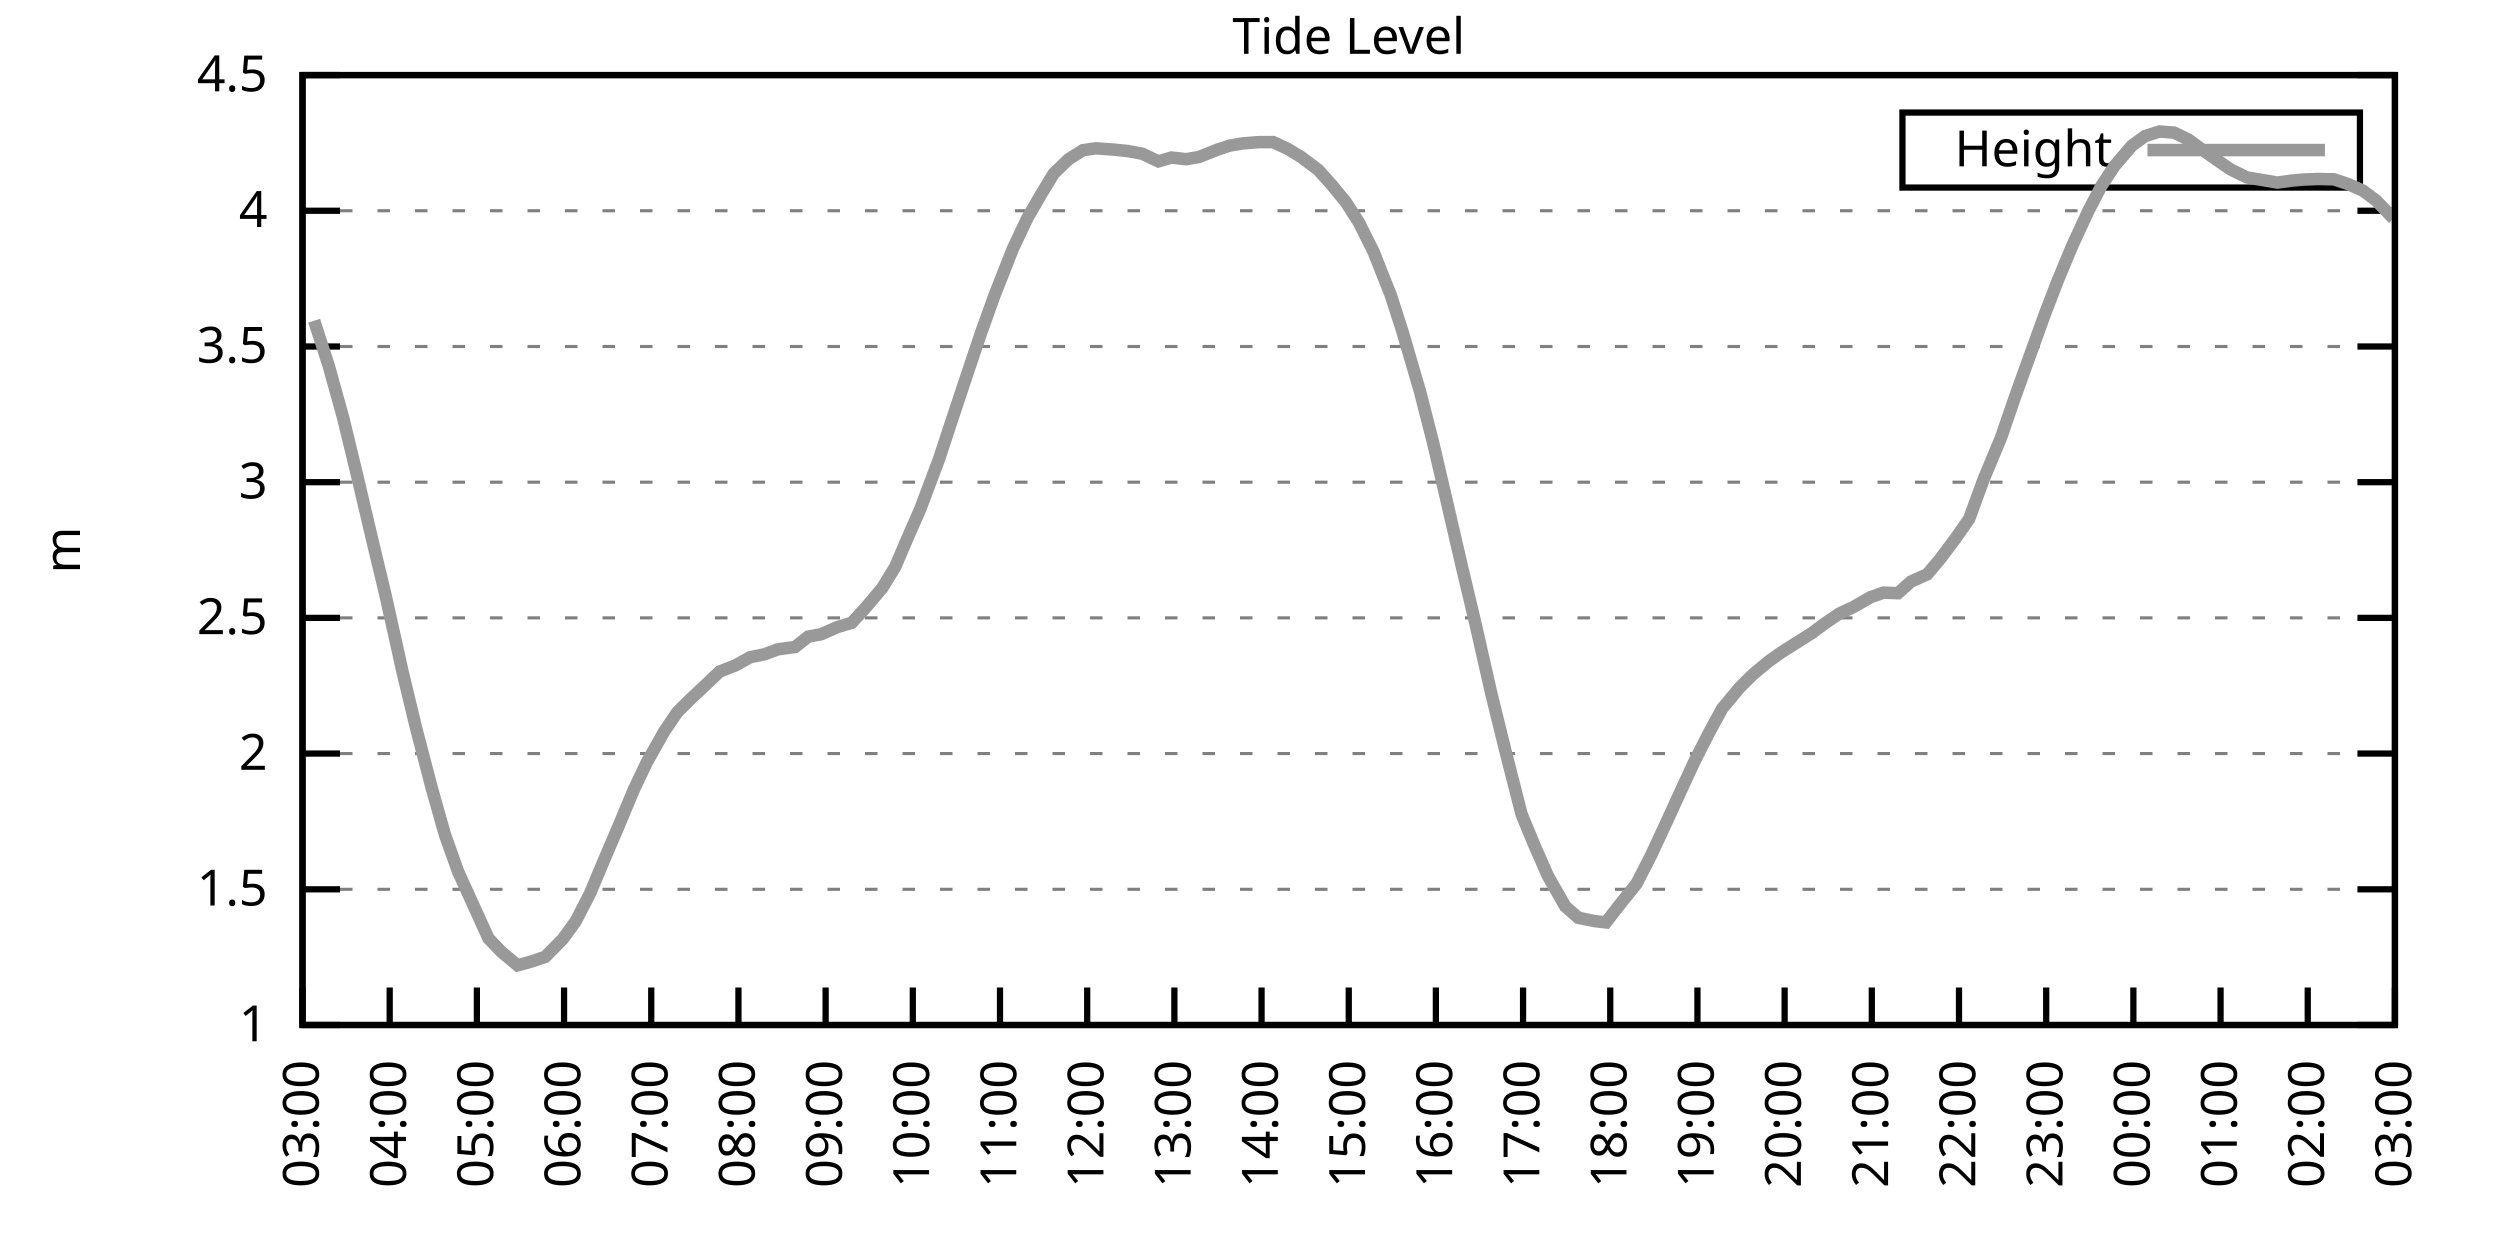
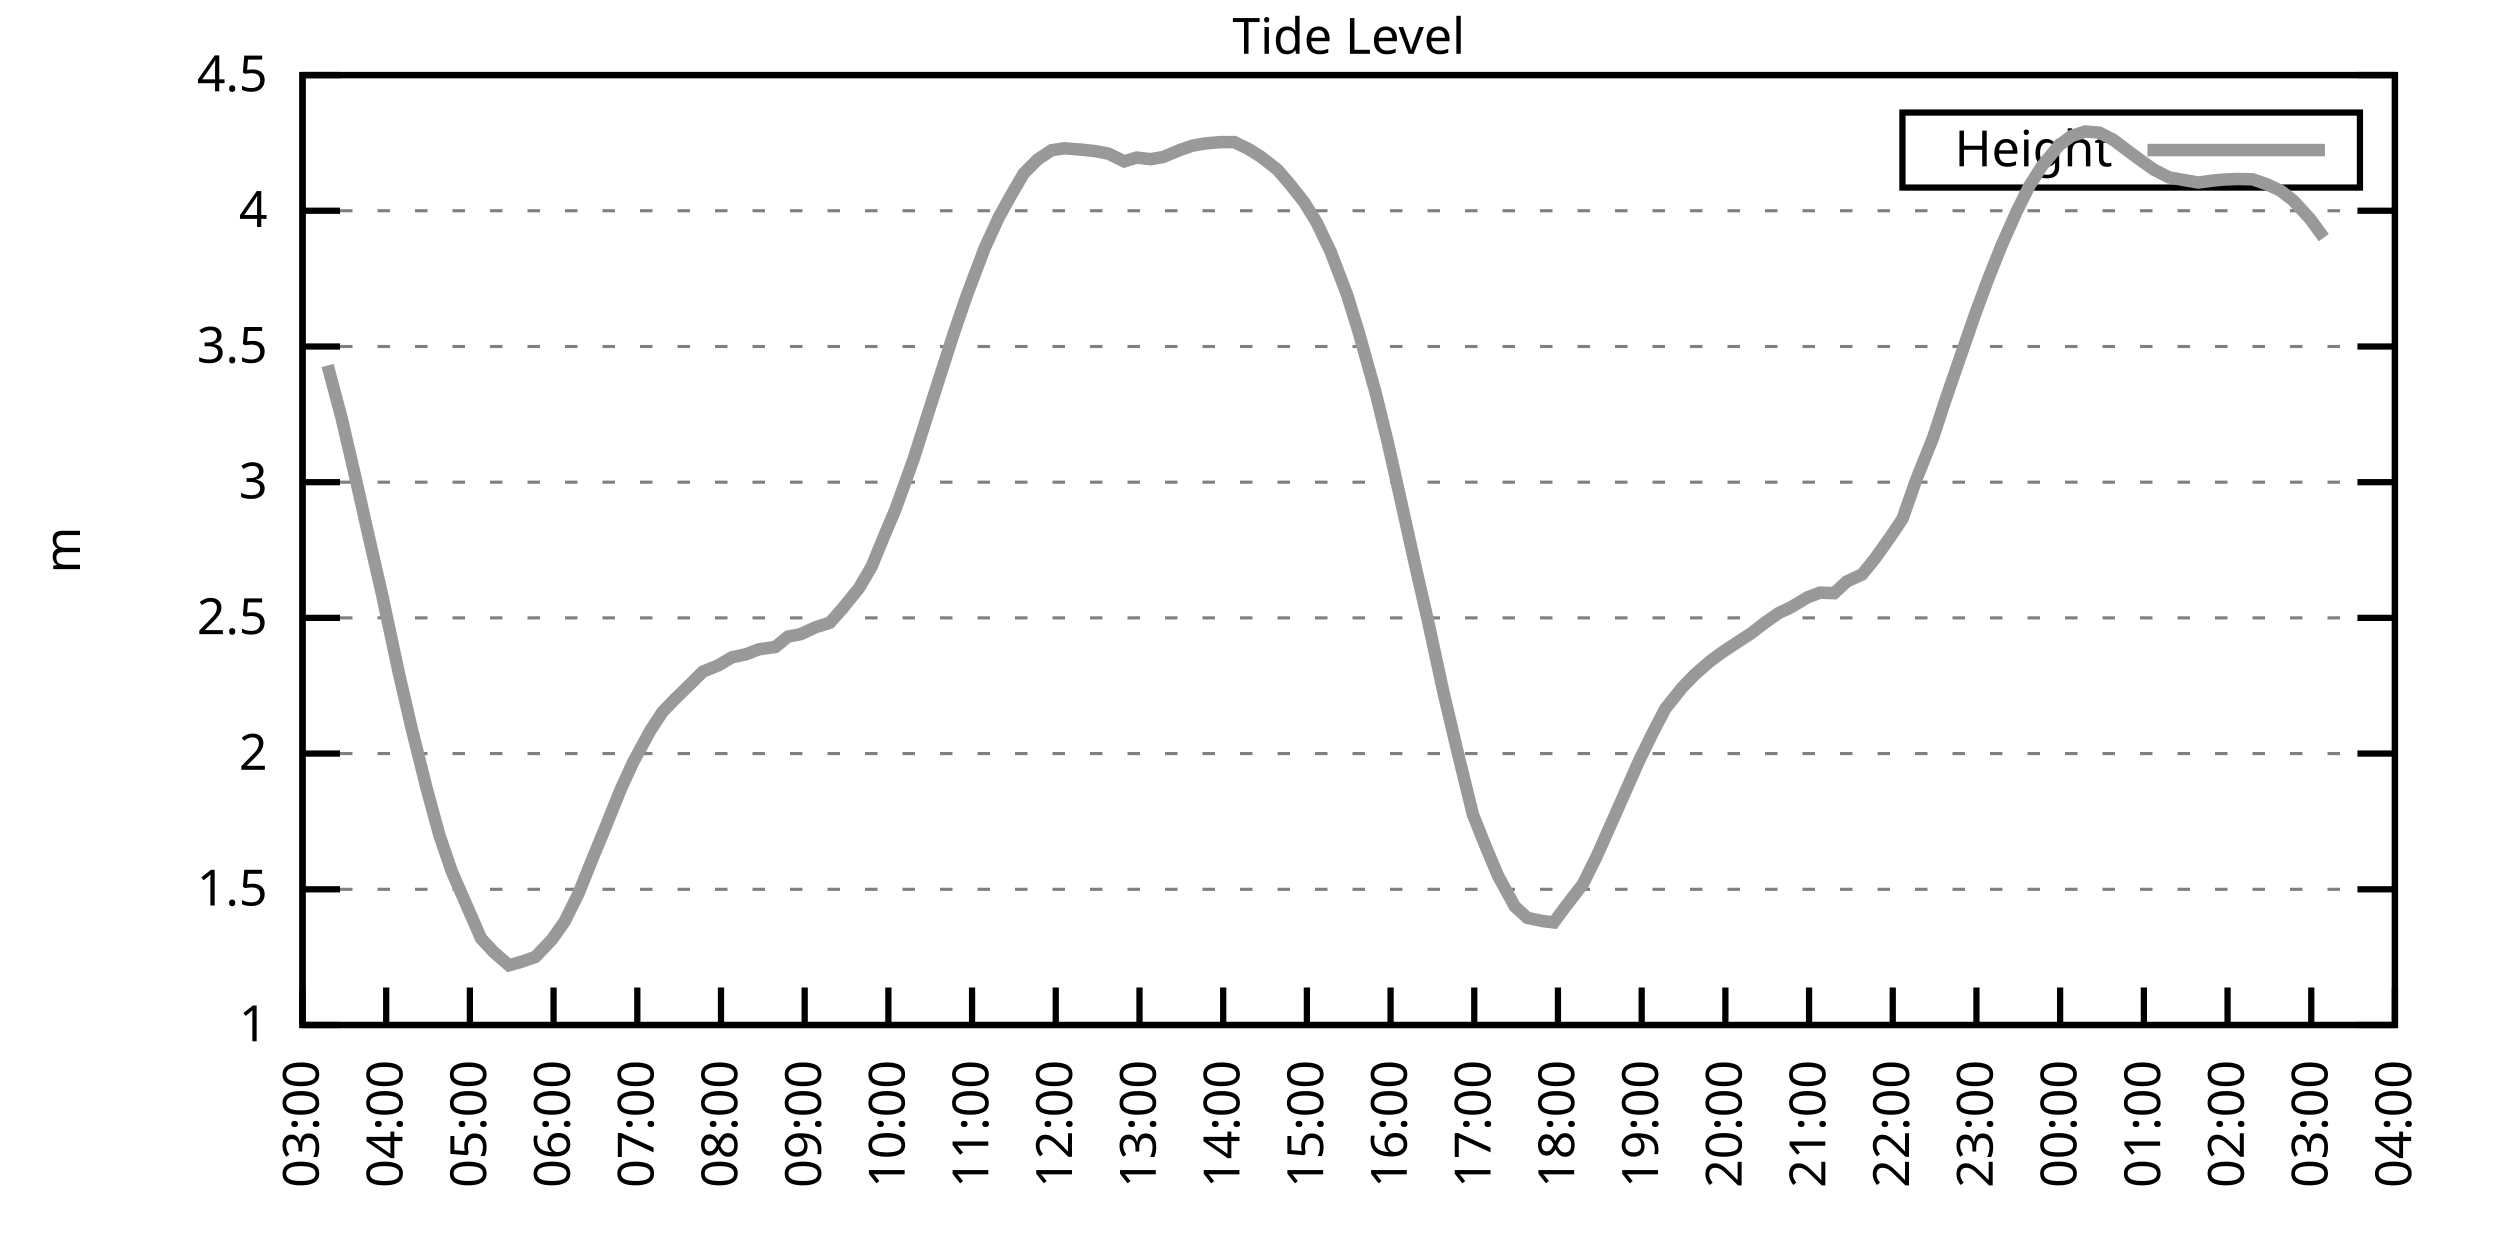
<svg xmlns="http://www.w3.org/2000/svg" xmlns:xlink="http://www.w3.org/1999/xlink" width="400" height="200" viewBox="0 0 400 200">
  <g id="gnuplot_canvas">
    <rect x="0" y="0" width="400" height="200" fill="none" />
    <defs>
      <circle id="gpDot" r="0.5" stroke-width="0.5" stroke="currentColor" />
      <path id="gpPt0" stroke-width="0.333" stroke="currentColor" d="M-1,0 h2 M0,-1 v2" />
      <path id="gpPt1" stroke-width="0.333" stroke="currentColor" d="M-1,-1 L1,1 M1,-1 L-1,1" />
      <path id="gpPt2" stroke-width="0.333" stroke="currentColor" d="M-1,0 L1,0 M0,-1 L0,1 M-1,-1 L1,1 M-1,1 L1,-1" />
      <rect id="gpPt3" stroke-width="0.333" stroke="currentColor" x="-1" y="-1" width="2" height="2" />
      <rect id="gpPt4" stroke-width="0.333" stroke="currentColor" fill="currentColor" x="-1" y="-1" width="2" height="2" />
      <circle id="gpPt5" stroke-width="0.333" stroke="currentColor" cx="0" cy="0" r="1" />
      <use xlink:href="#gpPt5" id="gpPt6" fill="currentColor" stroke="none" />
      <path id="gpPt7" stroke-width="0.333" stroke="currentColor" d="M0,-1.33 L-1.33,0.67 L1.33,0.67 z" />
      <use xlink:href="#gpPt7" id="gpPt8" fill="currentColor" stroke="none" />
      <use xlink:href="#gpPt7" id="gpPt9" stroke="currentColor" transform="rotate(180)" />
      <use xlink:href="#gpPt9" id="gpPt10" fill="currentColor" stroke="none" />
      <use xlink:href="#gpPt3" id="gpPt11" stroke="currentColor" transform="rotate(45)" />
      <use xlink:href="#gpPt11" id="gpPt12" fill="currentColor" stroke="none" />
      <path id="gpPt13" stroke-width="0.333" stroke="currentColor" d="M0,1.330 L1.265,0.411 L0.782,-1.067 L-0.782,-1.076 L-1.265,0.411 z" />
      <use xlink:href="#gpPt13" id="gpPt14" fill="currentColor" stroke="none" />
      <filter id="textbox" filterUnits="objectBoundingBox" x="0" y="0" height="1" width="1">
        <feFlood flood-color="white" flood-opacity="1" result="bgnd" />
        <feComposite in="SourceGraphic" in2="bgnd" operator="atop" />
      </filter>
      <filter id="greybox" filterUnits="objectBoundingBox" x="0" y="0" height="1" width="1">
        <feFlood flood-color="lightgrey" flood-opacity="1" result="grey" />
        <feComposite in="SourceGraphic" in2="grey" operator="atop" />
      </filter>
    </defs>
    <g fill="none" color="white" stroke="currentColor" stroke-width="1.00" stroke-linecap="butt" stroke-linejoin="miter">
</g>
    <g fill="none" color="black" stroke="currentColor" stroke-width="1.00" stroke-linecap="butt" stroke-linejoin="miter">
      <g stroke="none" shape-rendering="crispEdges">
        <polygon fill="rgb(255, 255, 255)" points="48.40,164.00 383.18,164.00 383.18,12.02 48.40,12.02 " />
      </g>
    </g>
    <g fill="none" color="black" stroke="currentColor" stroke-width="1.00" stroke-linecap="butt" stroke-linejoin="miter">
</g>
    <g fill="none" color="black" stroke="black" stroke-width="0.50" stroke-linecap="butt" stroke-linejoin="miter">
</g>
    <g fill="none" color="gray" stroke="currentColor" stroke-width="0.50" stroke-linecap="butt" stroke-linejoin="miter">
      <path stroke="gray" stroke-dasharray="2,4" class="gridline" d="M48.40,164.00 L383.19,164.00  " />
    </g>
    <g fill="none" color="gray" stroke="gray" stroke-width="1.00" stroke-linecap="butt" stroke-linejoin="miter">
</g>
    <g fill="none" color="black" stroke="currentColor" stroke-width="1.00" stroke-linecap="butt" stroke-linejoin="miter">
      <path stroke="black" d="M48.40,164.00 L54.40,164.00 M383.19,164.00 L377.19,164.00  " />
      <g transform="translate(42.80,166.60)" stroke="none" fill="black" font-family="Sans" font-size="8.00" text-anchor="end">
        <text>
          <tspan font-family="Sans"> 1</tspan>
        </text>
      </g>
    </g>
    <g fill="none" color="black" stroke="currentColor" stroke-width="1.00" stroke-linecap="butt" stroke-linejoin="miter">
</g>
    <g fill="none" color="black" stroke="black" stroke-width="0.50" stroke-linecap="butt" stroke-linejoin="miter">
</g>
    <g fill="none" color="gray" stroke="currentColor" stroke-width="0.50" stroke-linecap="butt" stroke-linejoin="miter">
      <path stroke="gray" stroke-dasharray="2,4" class="gridline" d="M48.40,142.29 L383.19,142.29  " />
    </g>
    <g fill="none" color="gray" stroke="gray" stroke-width="1.00" stroke-linecap="butt" stroke-linejoin="miter">
</g>
    <g fill="none" color="black" stroke="currentColor" stroke-width="1.00" stroke-linecap="butt" stroke-linejoin="miter">
      <path stroke="black" d="M48.40,142.29 L54.40,142.29 M383.19,142.29 L377.19,142.29  " />
      <g transform="translate(42.80,144.89)" stroke="none" fill="black" font-family="Sans" font-size="8.00" text-anchor="end">
        <text>
          <tspan font-family="Sans"> 1.5</tspan>
        </text>
      </g>
    </g>
    <g fill="none" color="black" stroke="currentColor" stroke-width="1.00" stroke-linecap="butt" stroke-linejoin="miter">
</g>
    <g fill="none" color="black" stroke="black" stroke-width="0.50" stroke-linecap="butt" stroke-linejoin="miter">
</g>
    <g fill="none" color="gray" stroke="currentColor" stroke-width="0.50" stroke-linecap="butt" stroke-linejoin="miter">
      <path stroke="gray" stroke-dasharray="2,4" class="gridline" d="M48.40,120.57 L383.19,120.57  " />
    </g>
    <g fill="none" color="gray" stroke="gray" stroke-width="1.00" stroke-linecap="butt" stroke-linejoin="miter">
</g>
    <g fill="none" color="black" stroke="currentColor" stroke-width="1.00" stroke-linecap="butt" stroke-linejoin="miter">
      <path stroke="black" d="M48.40,120.57 L54.40,120.57 M383.19,120.57 L377.19,120.57  " />
      <g transform="translate(42.80,123.17)" stroke="none" fill="black" font-family="Sans" font-size="8.00" text-anchor="end">
        <text>
          <tspan font-family="Sans"> 2</tspan>
        </text>
      </g>
    </g>
    <g fill="none" color="black" stroke="currentColor" stroke-width="1.00" stroke-linecap="butt" stroke-linejoin="miter">
</g>
    <g fill="none" color="black" stroke="black" stroke-width="0.50" stroke-linecap="butt" stroke-linejoin="miter">
</g>
    <g fill="none" color="gray" stroke="currentColor" stroke-width="0.50" stroke-linecap="butt" stroke-linejoin="miter">
      <path stroke="gray" stroke-dasharray="2,4" class="gridline" d="M48.40,98.86 L383.19,98.86  " />
    </g>
    <g fill="none" color="gray" stroke="gray" stroke-width="1.00" stroke-linecap="butt" stroke-linejoin="miter">
</g>
    <g fill="none" color="black" stroke="currentColor" stroke-width="1.00" stroke-linecap="butt" stroke-linejoin="miter">
      <path stroke="black" d="M48.40,98.86 L54.40,98.86 M383.19,98.86 L377.19,98.86  " />
      <g transform="translate(42.80,101.46)" stroke="none" fill="black" font-family="Sans" font-size="8.00" text-anchor="end">
        <text>
          <tspan font-family="Sans"> 2.5</tspan>
        </text>
      </g>
    </g>
    <g fill="none" color="black" stroke="currentColor" stroke-width="1.00" stroke-linecap="butt" stroke-linejoin="miter">
</g>
    <g fill="none" color="black" stroke="black" stroke-width="0.50" stroke-linecap="butt" stroke-linejoin="miter">
</g>
    <g fill="none" color="gray" stroke="currentColor" stroke-width="0.50" stroke-linecap="butt" stroke-linejoin="miter">
      <path stroke="gray" stroke-dasharray="2,4" class="gridline" d="M48.40,77.15 L383.19,77.15  " />
    </g>
    <g fill="none" color="gray" stroke="gray" stroke-width="1.00" stroke-linecap="butt" stroke-linejoin="miter">
</g>
    <g fill="none" color="black" stroke="currentColor" stroke-width="1.00" stroke-linecap="butt" stroke-linejoin="miter">
      <path stroke="black" d="M48.40,77.15 L54.40,77.15 M383.19,77.15 L377.19,77.15  " />
      <g transform="translate(42.80,79.75)" stroke="none" fill="black" font-family="Sans" font-size="8.00" text-anchor="end">
        <text>
          <tspan font-family="Sans"> 3</tspan>
        </text>
      </g>
    </g>
    <g fill="none" color="black" stroke="currentColor" stroke-width="1.00" stroke-linecap="butt" stroke-linejoin="miter">
</g>
    <g fill="none" color="black" stroke="black" stroke-width="0.50" stroke-linecap="butt" stroke-linejoin="miter">
</g>
    <g fill="none" color="gray" stroke="currentColor" stroke-width="0.50" stroke-linecap="butt" stroke-linejoin="miter">
      <path stroke="gray" stroke-dasharray="2,4" class="gridline" d="M48.40,55.44 L383.19,55.44  " />
    </g>
    <g fill="none" color="gray" stroke="gray" stroke-width="1.00" stroke-linecap="butt" stroke-linejoin="miter">
</g>
    <g fill="none" color="black" stroke="currentColor" stroke-width="1.00" stroke-linecap="butt" stroke-linejoin="miter">
      <path stroke="black" d="M48.40,55.44 L54.40,55.44 M383.19,55.44 L377.19,55.44  " />
      <g transform="translate(42.80,58.04)" stroke="none" fill="black" font-family="Sans" font-size="8.00" text-anchor="end">
        <text>
          <tspan font-family="Sans"> 3.5</tspan>
        </text>
      </g>
    </g>
    <g fill="none" color="black" stroke="currentColor" stroke-width="1.00" stroke-linecap="butt" stroke-linejoin="miter">
</g>
    <g fill="none" color="black" stroke="black" stroke-width="0.50" stroke-linecap="butt" stroke-linejoin="miter">
</g>
    <g fill="none" color="gray" stroke="currentColor" stroke-width="0.50" stroke-linecap="butt" stroke-linejoin="miter">
      <path stroke="gray" stroke-dasharray="2,4" class="gridline" d="M48.40,33.72 L383.19,33.72  " />
    </g>
    <g fill="none" color="gray" stroke="gray" stroke-width="1.00" stroke-linecap="butt" stroke-linejoin="miter">
</g>
    <g fill="none" color="black" stroke="currentColor" stroke-width="1.00" stroke-linecap="butt" stroke-linejoin="miter">
      <path stroke="black" d="M48.40,33.72 L54.40,33.72 M383.19,33.72 L377.19,33.72  " />
      <g transform="translate(42.80,36.32)" stroke="none" fill="black" font-family="Sans" font-size="8.00" text-anchor="end">
        <text>
          <tspan font-family="Sans"> 4</tspan>
        </text>
      </g>
    </g>
    <g fill="none" color="black" stroke="currentColor" stroke-width="1.00" stroke-linecap="butt" stroke-linejoin="miter">
</g>
    <g fill="none" color="black" stroke="black" stroke-width="0.50" stroke-linecap="butt" stroke-linejoin="miter">
</g>
    <g fill="none" color="gray" stroke="currentColor" stroke-width="0.50" stroke-linecap="butt" stroke-linejoin="miter">
      <path stroke="gray" stroke-dasharray="2,4" class="gridline" d="M48.40,12.01 L383.19,12.01  " />
    </g>
    <g fill="none" color="gray" stroke="gray" stroke-width="1.00" stroke-linecap="butt" stroke-linejoin="miter">
</g>
    <g fill="none" color="black" stroke="currentColor" stroke-width="1.00" stroke-linecap="butt" stroke-linejoin="miter">
      <path stroke="black" d="M48.40,12.01 L54.40,12.01 M383.19,12.01 L377.19,12.01  " />
      <g transform="translate(42.80,14.61)" stroke="none" fill="black" font-family="Sans" font-size="8.00" text-anchor="end">
        <text>
          <tspan font-family="Sans"> 4.5</tspan>
        </text>
      </g>
    </g>
    <g fill="none" color="black" stroke="currentColor" stroke-width="1.00" stroke-linecap="butt" stroke-linejoin="miter">
      <path stroke="black" d="M48.40,164.00 L48.40,158.00  " />
      <g transform="translate(51.00,169.60) rotate(270.00)" stroke="none" fill="black" font-family="Sans" font-size="8.00" text-anchor="end">
        <text>
          <tspan font-family="Sans">03:00</tspan>
        </text>
      </g>
    </g>
    <g fill="none" color="black" stroke="currentColor" stroke-width="1.00" stroke-linecap="butt" stroke-linejoin="miter">
-       <path stroke="black" d="M62.35,164.00 L62.35,158.00  " />
-       <g transform="translate(64.95,169.60) rotate(270.00)" stroke="none" fill="black" font-family="Sans" font-size="8.00" text-anchor="end">
+       <path stroke="black" d="M61.79,164.00 L61.79,158.00  " />
+       <g transform="translate(64.39,169.60) rotate(270.00)" stroke="none" fill="black" font-family="Sans" font-size="8.00" text-anchor="end">
        <text>
          <tspan font-family="Sans">04:00</tspan>
        </text>
      </g>
    </g>
    <g fill="none" color="black" stroke="currentColor" stroke-width="1.00" stroke-linecap="butt" stroke-linejoin="miter">
-       <path stroke="black" d="M76.30,164.00 L76.30,158.00  " />
-       <g transform="translate(78.90,169.60) rotate(270.00)" stroke="none" fill="black" font-family="Sans" font-size="8.00" text-anchor="end">
+       <path stroke="black" d="M75.18,164.00 L75.18,158.00  " />
+       <g transform="translate(77.78,169.60) rotate(270.00)" stroke="none" fill="black" font-family="Sans" font-size="8.00" text-anchor="end">
        <text>
          <tspan font-family="Sans">05:00</tspan>
        </text>
      </g>
    </g>
    <g fill="none" color="black" stroke="currentColor" stroke-width="1.00" stroke-linecap="butt" stroke-linejoin="miter">
-       <path stroke="black" d="M90.25,164.00 L90.25,158.00  " />
-       <g transform="translate(92.85,169.60) rotate(270.00)" stroke="none" fill="black" font-family="Sans" font-size="8.00" text-anchor="end">
+       <path stroke="black" d="M88.57,164.00 L88.57,158.00  " />
+       <g transform="translate(91.17,169.60) rotate(270.00)" stroke="none" fill="black" font-family="Sans" font-size="8.00" text-anchor="end">
        <text>
          <tspan font-family="Sans">06:00</tspan>
        </text>
      </g>
    </g>
    <g fill="none" color="black" stroke="currentColor" stroke-width="1.00" stroke-linecap="butt" stroke-linejoin="miter">
-       <path stroke="black" d="M104.20,164.00 L104.20,158.00  " />
-       <g transform="translate(106.80,169.60) rotate(270.00)" stroke="none" fill="black" font-family="Sans" font-size="8.00" text-anchor="end">
+       <path stroke="black" d="M101.97,164.00 L101.97,158.00  " />
+       <g transform="translate(104.57,169.60) rotate(270.00)" stroke="none" fill="black" font-family="Sans" font-size="8.00" text-anchor="end">
        <text>
          <tspan font-family="Sans">07:00</tspan>
        </text>
      </g>
    </g>
    <g fill="none" color="black" stroke="currentColor" stroke-width="1.00" stroke-linecap="butt" stroke-linejoin="miter">
-       <path stroke="black" d="M118.15,164.00 L118.15,158.00  " />
-       <g transform="translate(120.75,169.60) rotate(270.00)" stroke="none" fill="black" font-family="Sans" font-size="8.00" text-anchor="end">
+       <path stroke="black" d="M115.36,164.00 L115.36,158.00  " />
+       <g transform="translate(117.96,169.60) rotate(270.00)" stroke="none" fill="black" font-family="Sans" font-size="8.00" text-anchor="end">
        <text>
          <tspan font-family="Sans">08:00</tspan>
        </text>
      </g>
    </g>
    <g fill="none" color="black" stroke="currentColor" stroke-width="1.00" stroke-linecap="butt" stroke-linejoin="miter">
-       <path stroke="black" d="M132.10,164.00 L132.10,158.00  " />
-       <g transform="translate(134.70,169.60) rotate(270.00)" stroke="none" fill="black" font-family="Sans" font-size="8.00" text-anchor="end">
+       <path stroke="black" d="M128.75,164.00 L128.75,158.00  " />
+       <g transform="translate(131.35,169.60) rotate(270.00)" stroke="none" fill="black" font-family="Sans" font-size="8.00" text-anchor="end">
        <text>
          <tspan font-family="Sans">09:00</tspan>
        </text>
      </g>
    </g>
    <g fill="none" color="black" stroke="currentColor" stroke-width="1.00" stroke-linecap="butt" stroke-linejoin="miter">
-       <path stroke="black" d="M146.05,164.00 L146.05,158.00  " />
-       <g transform="translate(148.65,169.60) rotate(270.00)" stroke="none" fill="black" font-family="Sans" font-size="8.00" text-anchor="end">
+       <path stroke="black" d="M142.14,164.00 L142.14,158.00  " />
+       <g transform="translate(144.74,169.60) rotate(270.00)" stroke="none" fill="black" font-family="Sans" font-size="8.00" text-anchor="end">
        <text>
          <tspan font-family="Sans">10:00</tspan>
        </text>
      </g>
    </g>
    <g fill="none" color="black" stroke="currentColor" stroke-width="1.00" stroke-linecap="butt" stroke-linejoin="miter">
-       <path stroke="black" d="M160.00,164.00 L160.00,158.00  " />
-       <g transform="translate(162.60,169.60) rotate(270.00)" stroke="none" fill="black" font-family="Sans" font-size="8.00" text-anchor="end">
+       <path stroke="black" d="M155.53,164.00 L155.53,158.00  " />
+       <g transform="translate(158.13,169.60) rotate(270.00)" stroke="none" fill="black" font-family="Sans" font-size="8.00" text-anchor="end">
        <text>
          <tspan font-family="Sans">11:00</tspan>
        </text>
      </g>
    </g>
    <g fill="none" color="black" stroke="currentColor" stroke-width="1.00" stroke-linecap="butt" stroke-linejoin="miter">
-       <path stroke="black" d="M173.95,164.00 L173.95,158.00  " />
-       <g transform="translate(176.55,169.60) rotate(270.00)" stroke="none" fill="black" font-family="Sans" font-size="8.00" text-anchor="end">
+       <path stroke="black" d="M168.92,164.00 L168.92,158.00  " />
+       <g transform="translate(171.52,169.60) rotate(270.00)" stroke="none" fill="black" font-family="Sans" font-size="8.00" text-anchor="end">
        <text>
          <tspan font-family="Sans">12:00</tspan>
        </text>
      </g>
    </g>
    <g fill="none" color="black" stroke="currentColor" stroke-width="1.00" stroke-linecap="butt" stroke-linejoin="miter">
-       <path stroke="black" d="M187.90,164.00 L187.90,158.00  " />
-       <g transform="translate(190.50,169.60) rotate(270.00)" stroke="none" fill="black" font-family="Sans" font-size="8.00" text-anchor="end">
+       <path stroke="black" d="M182.32,164.00 L182.32,158.00  " />
+       <g transform="translate(184.92,169.60) rotate(270.00)" stroke="none" fill="black" font-family="Sans" font-size="8.00" text-anchor="end">
        <text>
          <tspan font-family="Sans">13:00</tspan>
        </text>
      </g>
    </g>
    <g fill="none" color="black" stroke="currentColor" stroke-width="1.00" stroke-linecap="butt" stroke-linejoin="miter">
-       <path stroke="black" d="M201.85,164.00 L201.85,158.00  " />
-       <g transform="translate(204.45,169.60) rotate(270.00)" stroke="none" fill="black" font-family="Sans" font-size="8.00" text-anchor="end">
+       <path stroke="black" d="M195.71,164.00 L195.71,158.00  " />
+       <g transform="translate(198.31,169.60) rotate(270.00)" stroke="none" fill="black" font-family="Sans" font-size="8.00" text-anchor="end">
        <text>
          <tspan font-family="Sans">14:00</tspan>
        </text>
      </g>
    </g>
    <g fill="none" color="black" stroke="currentColor" stroke-width="1.00" stroke-linecap="butt" stroke-linejoin="miter">
-       <path stroke="black" d="M215.80,164.00 L215.80,158.00  " />
-       <g transform="translate(218.40,169.60) rotate(270.00)" stroke="none" fill="black" font-family="Sans" font-size="8.00" text-anchor="end">
+       <path stroke="black" d="M209.10,164.00 L209.10,158.00  " />
+       <g transform="translate(211.70,169.60) rotate(270.00)" stroke="none" fill="black" font-family="Sans" font-size="8.00" text-anchor="end">
        <text>
          <tspan font-family="Sans">15:00</tspan>
        </text>
      </g>
    </g>
    <g fill="none" color="black" stroke="currentColor" stroke-width="1.00" stroke-linecap="butt" stroke-linejoin="miter">
-       <path stroke="black" d="M229.74,164.00 L229.74,158.00  " />
-       <g transform="translate(232.34,169.60) rotate(270.00)" stroke="none" fill="black" font-family="Sans" font-size="8.00" text-anchor="end">
+       <path stroke="black" d="M222.49,164.00 L222.49,158.00  " />
+       <g transform="translate(225.09,169.60) rotate(270.00)" stroke="none" fill="black" font-family="Sans" font-size="8.00" text-anchor="end">
        <text>
          <tspan font-family="Sans">16:00</tspan>
        </text>
      </g>
    </g>
    <g fill="none" color="black" stroke="currentColor" stroke-width="1.00" stroke-linecap="butt" stroke-linejoin="miter">
-       <path stroke="black" d="M243.69,164.00 L243.69,158.00  " />
-       <g transform="translate(246.29,169.60) rotate(270.00)" stroke="none" fill="black" font-family="Sans" font-size="8.00" text-anchor="end">
+       <path stroke="black" d="M235.88,164.00 L235.88,158.00  " />
+       <g transform="translate(238.48,169.60) rotate(270.00)" stroke="none" fill="black" font-family="Sans" font-size="8.00" text-anchor="end">
        <text>
          <tspan font-family="Sans">17:00</tspan>
        </text>
      </g>
    </g>
    <g fill="none" color="black" stroke="currentColor" stroke-width="1.00" stroke-linecap="butt" stroke-linejoin="miter">
-       <path stroke="black" d="M257.64,164.00 L257.64,158.00  " />
-       <g transform="translate(260.24,169.60) rotate(270.00)" stroke="none" fill="black" font-family="Sans" font-size="8.00" text-anchor="end">
+       <path stroke="black" d="M249.27,164.00 L249.27,158.00  " />
+       <g transform="translate(251.87,169.60) rotate(270.00)" stroke="none" fill="black" font-family="Sans" font-size="8.00" text-anchor="end">
        <text>
          <tspan font-family="Sans">18:00</tspan>
        </text>
      </g>
    </g>
    <g fill="none" color="black" stroke="currentColor" stroke-width="1.00" stroke-linecap="butt" stroke-linejoin="miter">
-       <path stroke="black" d="M271.59,164.00 L271.59,158.00  " />
-       <g transform="translate(274.19,169.60) rotate(270.00)" stroke="none" fill="black" font-family="Sans" font-size="8.00" text-anchor="end">
+       <path stroke="black" d="M262.67,164.00 L262.67,158.00  " />
+       <g transform="translate(265.27,169.60) rotate(270.00)" stroke="none" fill="black" font-family="Sans" font-size="8.00" text-anchor="end">
        <text>
          <tspan font-family="Sans">19:00</tspan>
        </text>
      </g>
    </g>
    <g fill="none" color="black" stroke="currentColor" stroke-width="1.00" stroke-linecap="butt" stroke-linejoin="miter">
-       <path stroke="black" d="M285.54,164.00 L285.54,158.00  " />
-       <g transform="translate(288.14,169.60) rotate(270.00)" stroke="none" fill="black" font-family="Sans" font-size="8.00" text-anchor="end">
+       <path stroke="black" d="M276.06,164.00 L276.06,158.00  " />
+       <g transform="translate(278.66,169.60) rotate(270.00)" stroke="none" fill="black" font-family="Sans" font-size="8.00" text-anchor="end">
        <text>
          <tspan font-family="Sans">20:00</tspan>
        </text>
      </g>
    </g>
    <g fill="none" color="black" stroke="currentColor" stroke-width="1.00" stroke-linecap="butt" stroke-linejoin="miter">
-       <path stroke="black" d="M299.49,164.00 L299.49,158.00  " />
-       <g transform="translate(302.09,169.60) rotate(270.00)" stroke="none" fill="black" font-family="Sans" font-size="8.00" text-anchor="end">
+       <path stroke="black" d="M289.45,164.00 L289.45,158.00  " />
+       <g transform="translate(292.05,169.60) rotate(270.00)" stroke="none" fill="black" font-family="Sans" font-size="8.00" text-anchor="end">
        <text>
          <tspan font-family="Sans">21:00</tspan>
        </text>
      </g>
    </g>
    <g fill="none" color="black" stroke="currentColor" stroke-width="1.00" stroke-linecap="butt" stroke-linejoin="miter">
-       <path stroke="black" d="M313.44,164.00 L313.44,158.00  " />
-       <g transform="translate(316.04,169.60) rotate(270.00)" stroke="none" fill="black" font-family="Sans" font-size="8.00" text-anchor="end">
+       <path stroke="black" d="M302.84,164.00 L302.84,158.00  " />
+       <g transform="translate(305.44,169.60) rotate(270.00)" stroke="none" fill="black" font-family="Sans" font-size="8.00" text-anchor="end">
        <text>
          <tspan font-family="Sans">22:00</tspan>
        </text>
      </g>
    </g>
    <g fill="none" color="black" stroke="currentColor" stroke-width="1.00" stroke-linecap="butt" stroke-linejoin="miter">
-       <path stroke="black" d="M327.39,164.00 L327.39,158.00  " />
-       <g transform="translate(329.99,169.60) rotate(270.00)" stroke="none" fill="black" font-family="Sans" font-size="8.00" text-anchor="end">
+       <path stroke="black" d="M316.23,164.00 L316.23,158.00  " />
+       <g transform="translate(318.83,169.60) rotate(270.00)" stroke="none" fill="black" font-family="Sans" font-size="8.00" text-anchor="end">
        <text>
          <tspan font-family="Sans">23:00</tspan>
        </text>
      </g>
    </g>
    <g fill="none" color="black" stroke="currentColor" stroke-width="1.00" stroke-linecap="butt" stroke-linejoin="miter">
-       <path stroke="black" d="M341.34,164.00 L341.34,158.00  " />
-       <g transform="translate(343.94,169.60) rotate(270.00)" stroke="none" fill="black" font-family="Sans" font-size="8.00" text-anchor="end">
+       <path stroke="black" d="M329.62,164.00 L329.62,158.00  " />
+       <g transform="translate(332.22,169.60) rotate(270.00)" stroke="none" fill="black" font-family="Sans" font-size="8.00" text-anchor="end">
        <text>
          <tspan font-family="Sans">00:00</tspan>
        </text>
      </g>
    </g>
    <g fill="none" color="black" stroke="currentColor" stroke-width="1.00" stroke-linecap="butt" stroke-linejoin="miter">
-       <path stroke="black" d="M355.29,164.00 L355.29,158.00  " />
-       <g transform="translate(357.89,169.60) rotate(270.00)" stroke="none" fill="black" font-family="Sans" font-size="8.00" text-anchor="end">
+       <path stroke="black" d="M343.02,164.00 L343.02,158.00  " />
+       <g transform="translate(345.62,169.60) rotate(270.00)" stroke="none" fill="black" font-family="Sans" font-size="8.00" text-anchor="end">
        <text>
          <tspan font-family="Sans">01:00</tspan>
        </text>
      </g>
    </g>
    <g fill="none" color="black" stroke="currentColor" stroke-width="1.00" stroke-linecap="butt" stroke-linejoin="miter">
-       <path stroke="black" d="M369.24,164.00 L369.24,158.00  " />
-       <g transform="translate(371.84,169.60) rotate(270.00)" stroke="none" fill="black" font-family="Sans" font-size="8.00" text-anchor="end">
+       <path stroke="black" d="M356.41,164.00 L356.41,158.00  " />
+       <g transform="translate(359.01,169.60) rotate(270.00)" stroke="none" fill="black" font-family="Sans" font-size="8.00" text-anchor="end">
        <text>
          <tspan font-family="Sans">02:00</tspan>
+         </text>
+       </g>
+     </g>
+     <g fill="none" color="black" stroke="currentColor" stroke-width="1.00" stroke-linecap="butt" stroke-linejoin="miter">
+       <path stroke="black" d="M369.80,164.00 L369.80,158.00  " />
+       <g transform="translate(372.40,169.60) rotate(270.00)" stroke="none" fill="black" font-family="Sans" font-size="8.00" text-anchor="end">
+         <text>
+           <tspan font-family="Sans">03:00</tspan>
        </text>
      </g>
    </g>
    <g fill="none" color="black" stroke="currentColor" stroke-width="1.00" stroke-linecap="butt" stroke-linejoin="miter">
      <path stroke="black" d="M383.19,164.00 L383.19,158.00  " />
      <g transform="translate(385.79,169.60) rotate(270.00)" stroke="none" fill="black" font-family="Sans" font-size="8.00" text-anchor="end">
        <text>
-           <tspan font-family="Sans">03:00</tspan>
+           <tspan font-family="Sans">04:00</tspan>
        </text>
      </g>
    </g>
    <g fill="none" color="black" stroke="currentColor" stroke-width="1.00" stroke-linecap="butt" stroke-linejoin="miter">
</g>
    <g fill="none" color="black" stroke="currentColor" stroke-width="1.00" stroke-linecap="butt" stroke-linejoin="miter">
      <path stroke="black" d="M48.40,12.01 L48.40,164.00 L383.19,164.00 L383.19,12.01 L48.40,12.01 Z  " />
    </g>
    <g fill="none" color="black" stroke="currentColor" stroke-width="1.00" stroke-linecap="butt" stroke-linejoin="miter">
</g>
    <g fill="none" color="black" stroke="currentColor" stroke-width="1.00" stroke-linecap="butt" stroke-linejoin="miter">
      <path stroke="black" d="M304.39,30.01 L304.39,18.01 L377.59,18.01 L377.59,30.01 L304.39,30.01 Z  " />
    </g>
    <g id="Tide_level_plot_1">
      <g fill="none" color="white" stroke="black" stroke-width="2.00" stroke-linecap="butt" stroke-linejoin="miter">
</g>
      <g fill="none" color="black" stroke="currentColor" stroke-width="2.00" stroke-linecap="butt" stroke-linejoin="miter">
        <g transform="translate(337.99,26.61)" stroke="none" fill="black" font-family="Sans" font-size="8.00" text-anchor="end">
          <text>
            <tspan font-family="Sans">Height</tspan>
          </text>
        </g>
      </g>
      <g fill="none" color="black" stroke="currentColor" stroke-width="2.00" stroke-linecap="butt" stroke-linejoin="miter">
-         <path stroke="rgb(153, 153, 153)" d="M343.59,24.01 L371.99,24.01 M50.26,51.31 L52.58,58.48 L54.91,66.86 L57.23,76.45 L59.79,87.35 L61.65,95.08   L64.44,107.63 L66.53,116.32 L69.09,126.13 L71.18,133.52 L73.28,139.42 L78.16,150.15 L80.25,152.32 L82.81,154.45   L84.90,153.88 L87.23,153.10 L90.02,150.28 L92.11,147.41 L94.43,142.90 L96.76,137.34 L98.85,132.47 L101.41,126.35   L103.50,121.96 L106.29,117.01 L108.38,113.93 L110.48,111.85 L113.03,109.46 L115.13,107.46 L117.68,106.46 L120.01,105.16   L122.33,104.68 L124.43,103.90 L127.22,103.51 L129.31,101.86 L131.40,101.47 L133.96,100.34 L136.28,99.64 L138.37,97.38   L141.16,94.08 L143.26,90.65 L145.35,85.75 L147.21,81.53 L150.23,73.50 L152.32,67.16 L155.11,58.78 L156.97,53.26   L159.07,47.40 L162.09,39.72 L164.41,34.85 L166.51,31.20 L168.60,27.77 L170.92,25.52 L173.25,24.04 L175.34,23.73   L178.36,23.95 L180.46,24.17 L182.78,24.60 L185.34,25.82 L187.43,25.21 L189.76,25.47 L191.85,25.12 L194.64,24.00   L196.73,23.30 L198.82,22.95 L201.38,22.74 L203.71,22.74 L206.03,23.82 L208.12,25.08 L210.91,27.17 L213.01,29.51   L215.33,32.33 L217.42,35.59 L219.75,40.24 L222.54,47.27 L224.40,53.05 L227.19,62.60 L229.28,70.76 L231.37,79.71   L233.93,90.78 L236.02,99.56 L238.58,110.85 L240.90,120.27 L243.46,130.30 L245.55,135.34 L247.65,140.12 L250.44,145.02   L252.53,146.85 L255.09,147.37 L256.95,147.59 L259.04,144.89 L261.83,141.42 L264.15,136.90 L266.25,132.39 L268.80,126.83   L271.13,121.79 L273.45,117.23 L275.55,113.37 L278.34,110.02 L280.43,107.94 L282.99,105.81 L285.08,104.33 L287.40,102.86   L289.96,101.25 L292.05,99.69 L294.38,98.12 L296.47,97.17 L299.26,95.56 L301.35,94.82 L303.68,94.91 L305.77,93.04   L308.33,91.91 L310.42,89.44 L312.98,86.01 L315.07,83.01 L317.39,76.67 L320.18,69.98 L322.28,63.86 L324.37,58.04   L327.16,50.31 L329.25,44.88 L331.58,39.28 L334.13,33.77 L336.23,29.73 L338.32,26.56 L341.11,23.30 L343.20,21.78   L345.53,21.04 L347.85,21.22 L350.18,22.35 L352.50,24.04 L354.83,25.69 L356.92,27.12 L359.48,28.38 L364.36,29.21   L366.68,28.90 L368.54,28.73 L370.87,28.64 L373.43,28.69 L375.75,29.47 L378.08,30.51 L380.17,32.07 L382.96,34.98    " />
+         <path stroke="rgb(153, 153, 153)" d="M343.59,24.01 L371.99,24.01 M52.42,58.48 L54.65,66.86 L56.88,76.45 L59.34,87.35 L61.12,95.08 L63.80,107.63   L65.81,116.32 L68.26,126.13 L70.27,133.52 L72.28,139.42 L76.97,150.15 L78.98,152.32 L81.43,154.45 L83.44,153.88   L85.67,153.10 L88.35,150.28 L90.36,147.41 L92.59,142.90 L94.82,137.34 L96.83,132.47 L99.29,126.35 L101.30,121.96   L103.98,117.01 L105.98,113.93 L107.99,111.85 L110.45,109.46 L112.46,107.46 L114.91,106.46 L117.14,105.16 L119.38,104.68   L121.38,103.90 L124.06,103.51 L126.07,101.86 L128.08,101.47 L130.54,100.34 L132.77,99.64 L134.78,97.38 L137.45,94.08   L139.46,90.65 L141.47,85.75 L143.26,81.53 L146.16,73.50 L148.17,67.16 L150.85,58.78 L152.63,53.26 L154.64,47.40   L157.54,39.72 L159.77,34.85 L161.78,31.20 L163.79,27.77 L166.02,25.52 L168.25,24.04 L170.26,23.73 L173.17,23.95   L175.17,24.17 L177.41,24.60 L179.86,25.82 L181.87,25.21 L184.10,25.47 L186.11,25.12 L188.79,24.00 L190.80,23.30   L192.81,22.95 L195.26,22.74 L197.49,22.74 L199.73,23.82 L201.73,25.08 L204.41,27.17 L206.42,29.51 L208.65,32.33   L210.66,35.59 L212.89,40.24 L215.57,47.27 L217.36,53.05 L220.04,62.60 L222.04,70.76 L224.05,79.71 L226.51,90.78   L228.52,99.56 L230.97,110.85 L233.20,120.27 L235.66,130.30 L237.67,135.34 L239.68,140.12 L242.36,145.02 L244.36,146.85   L246.82,147.37 L248.60,147.59 L250.61,144.89 L253.29,141.42 L255.52,136.90 L257.53,132.39 L259.99,126.83 L262.22,121.79   L264.45,117.23 L266.46,113.37 L269.14,110.02 L271.15,107.94 L273.60,105.81 L275.61,104.33 L277.84,102.86 L280.30,101.25   L282.31,99.69 L284.54,98.12 L286.55,97.17 L289.23,95.56 L291.23,94.82 L293.47,94.91 L295.48,93.04 L297.93,91.91   L299.94,89.44 L302.39,86.01 L304.40,83.01 L306.63,76.67 L309.31,69.98 L311.32,63.86 L313.33,58.04 L316.01,50.31   L318.02,44.88 L320.25,39.28 L322.70,33.77 L324.71,29.73 L326.72,26.56 L329.40,23.30 L331.41,21.78 L333.64,21.04   L335.87,21.22 L338.10,22.35 L340.34,24.04 L342.57,25.69 L344.58,27.12 L347.03,28.38 L351.72,29.21 L353.95,28.90   L355.74,28.73 L357.97,28.64 L360.42,28.69 L362.66,29.47 L364.89,30.51 L366.90,32.07 L369.58,34.98 L371.81,38.02    " />
      </g>
    </g>
    <g fill="none" color="black" stroke="currentColor" stroke-width="2.00" stroke-linecap="butt" stroke-linejoin="miter">
</g>
    <g fill="none" color="black" stroke="black" stroke-width="1.00" stroke-linecap="butt" stroke-linejoin="miter">
</g>
    <g fill="none" color="black" stroke="currentColor" stroke-width="1.00" stroke-linecap="butt" stroke-linejoin="miter">
      <path stroke="black" d="M48.40,12.01 L48.40,164.00 L383.19,164.00 L383.19,12.01 L48.40,12.01 Z  " />
      <g transform="translate(12.80,88.01) rotate(270.00)" stroke="none" fill="black" font-family="Sans" font-size="8.00" text-anchor="middle">
        <text>
          <tspan font-family="Sans">m</tspan>
        </text>
      </g>
    </g>
    <g fill="none" color="black" stroke="currentColor" stroke-width="1.00" stroke-linecap="butt" stroke-linejoin="miter">
</g>
    <g fill="none" color="black" stroke="currentColor" stroke-width="1.00" stroke-linecap="butt" stroke-linejoin="miter">
      <g transform="translate(215.79,8.61)" stroke="none" fill="black" font-family="Sans" font-size="8.00" text-anchor="middle">
        <text>
          <tspan font-family="Sans">Tide Level</tspan>
        </text>
      </g>
    </g>
    <g fill="none" color="black" stroke="currentColor" stroke-width="1.00" stroke-linecap="butt" stroke-linejoin="miter">
</g>
  </g>
</svg>
